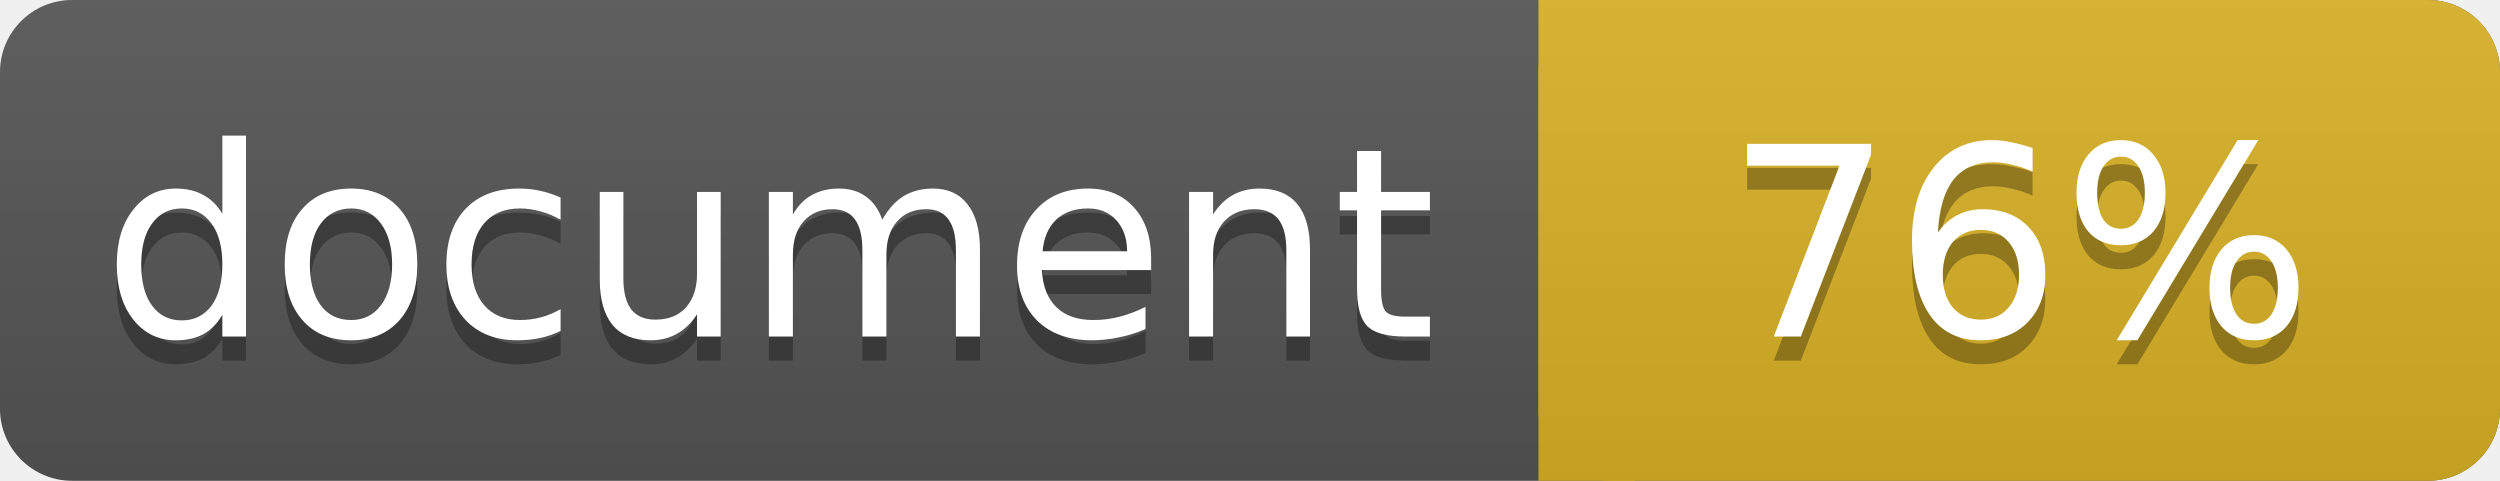
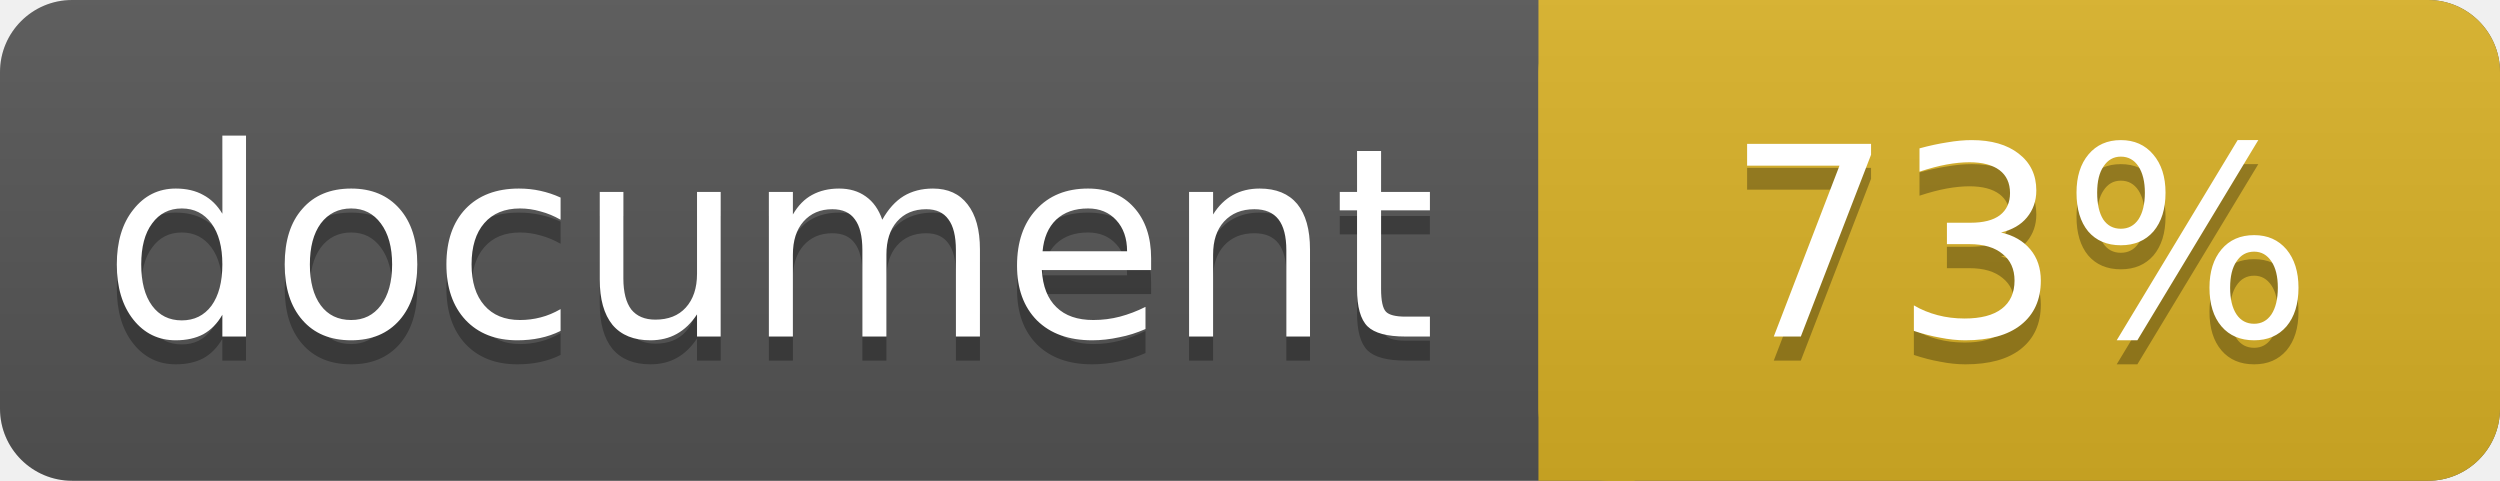
<svg xmlns="http://www.w3.org/2000/svg" width="104" height="20">
  <linearGradient id="a" x2="0" y2="100%">
    <stop offset="0" stop-color="#bbb" stop-opacity=".1" />
    <stop offset="1" stop-opacity=".1" />
  </linearGradient>
  <rect rx="3" width="104" height="20" fill="#555" />
  <rect rx="3" x="64" width="40" height="20" fill="#dab226" />
  <path fill="#dab226" d="M64 0h4v20h-4z" />
  <rect rx="3" width="104" height="20" fill="url(#a)" />
  <g fill="#fff" text-anchor="middle" font-family="DejaVu Sans,Verdana,Geneva,sans-serif" font-size="11">
    <text x="32" y="15" fill="#010101" fill-opacity=".3">document</text>
    <text x="32" y="14">document</text>
-     <text x="84" y="15" fill="#010101" fill-opacity=".3">76%</text>
-     <text x="84" y="14">76%</text>
+     <text x="84" y="15" fill="#010101" fill-opacity=".3">73%</text>
+     <text x="84" y="14">73%</text>
  </g>
</svg>
